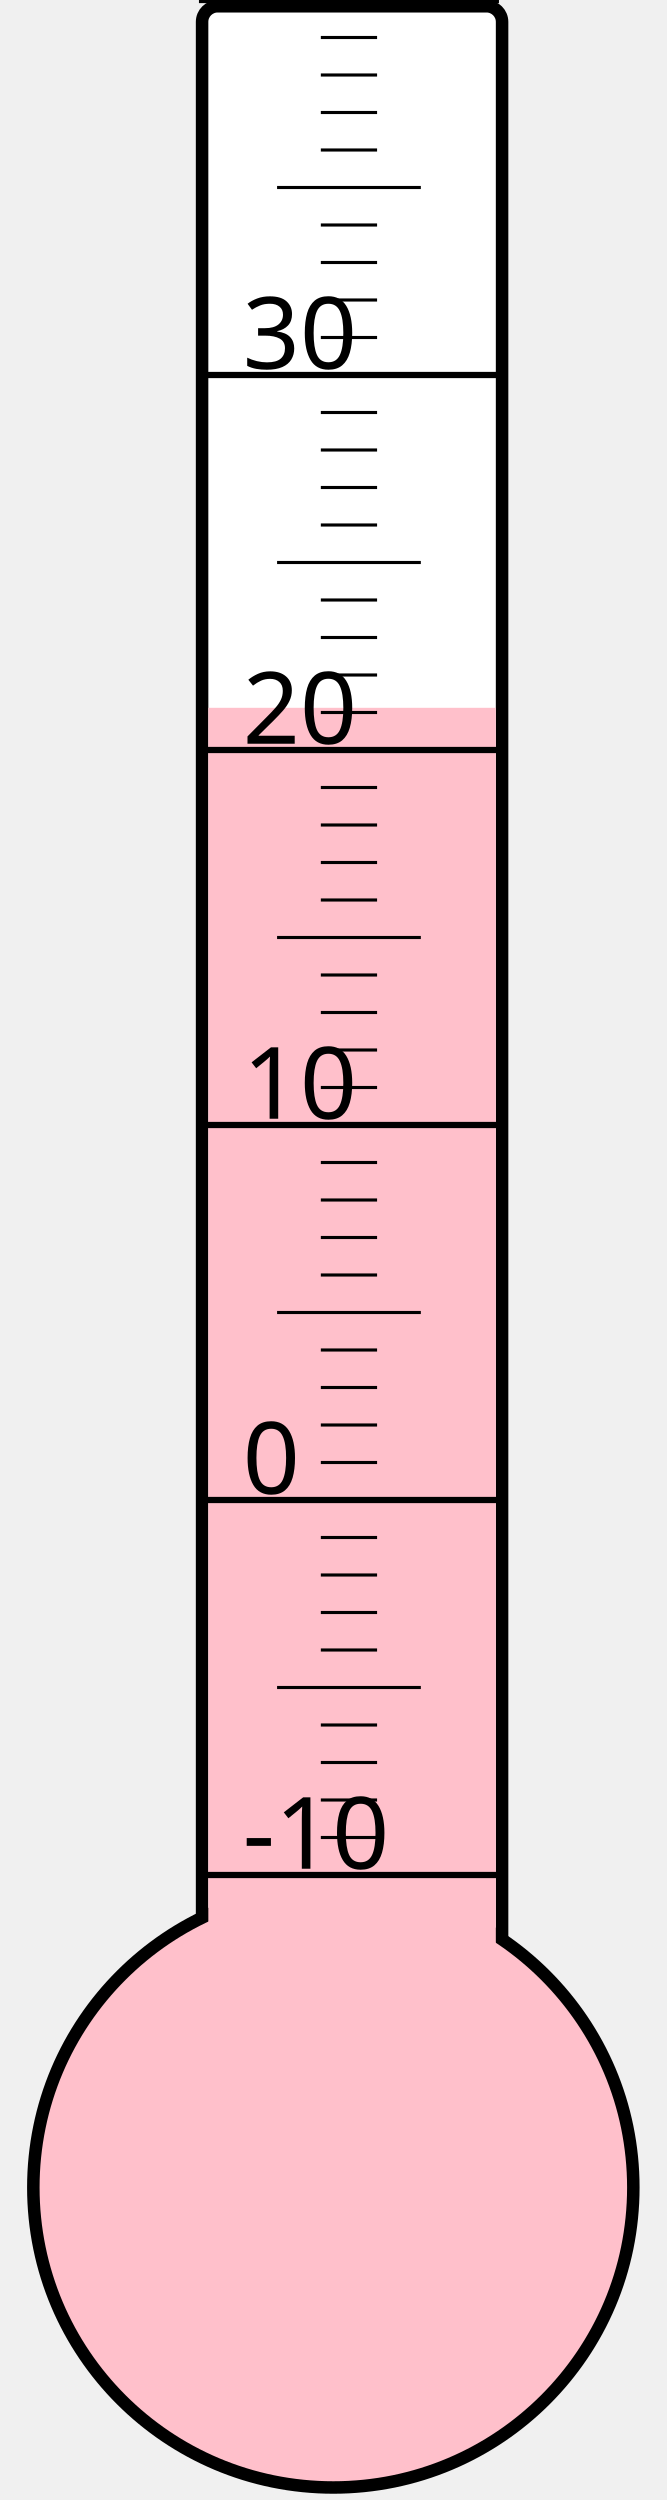
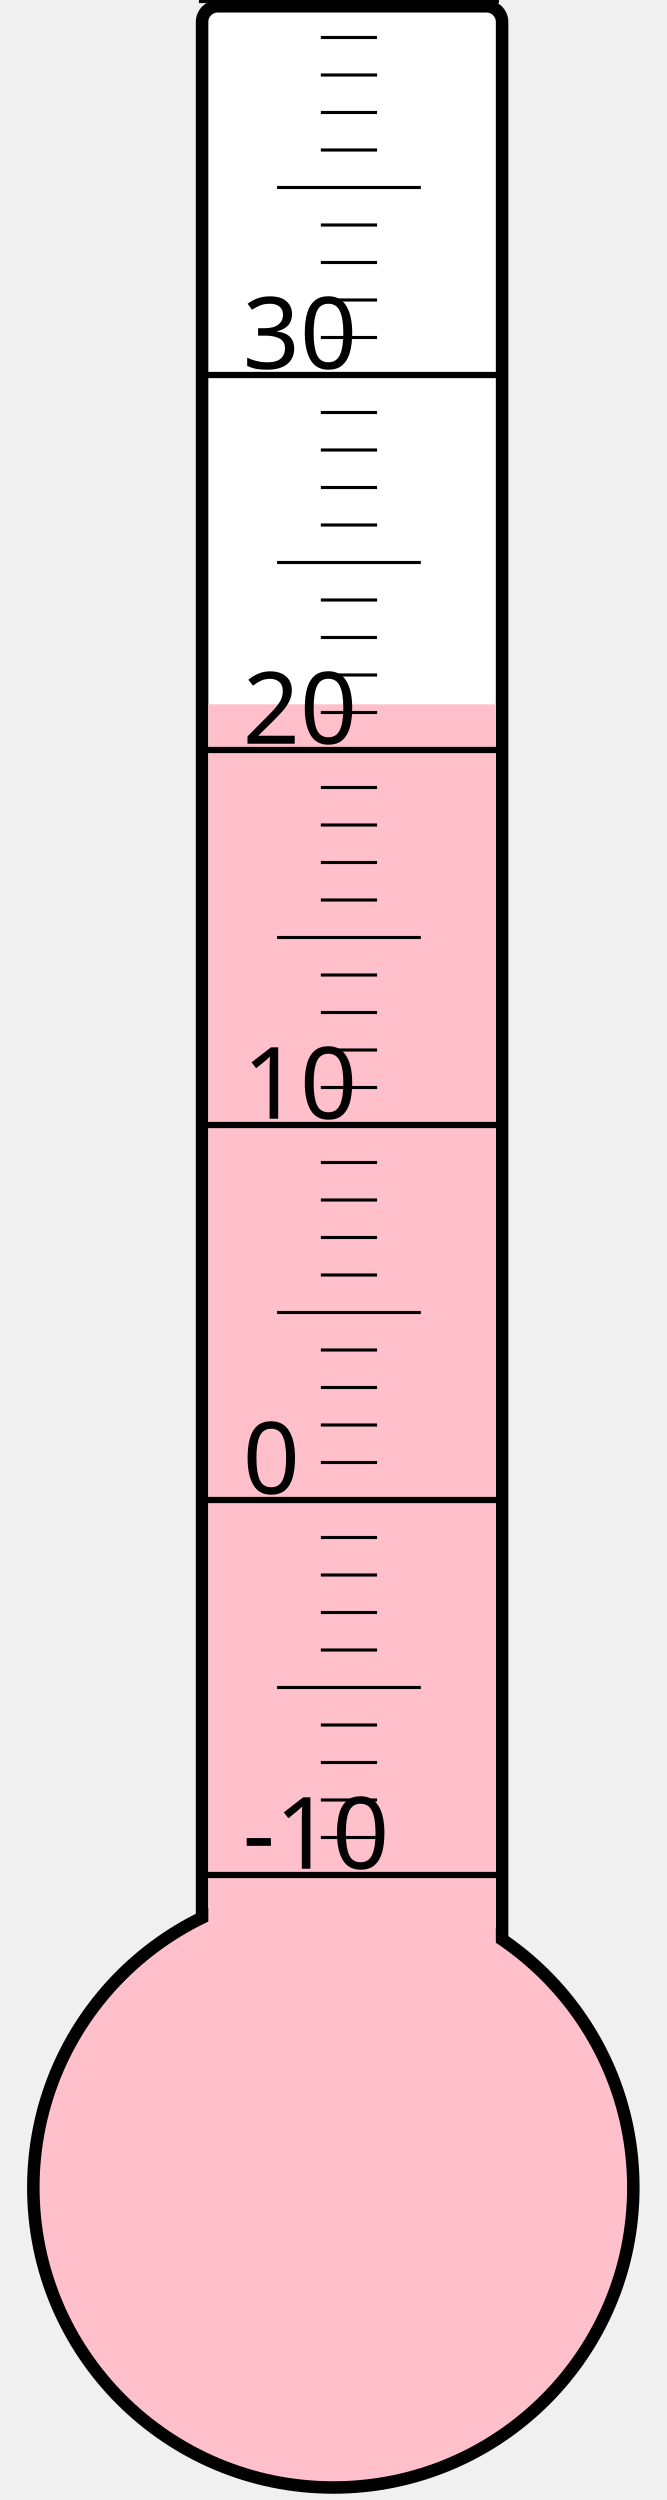
<svg xmlns="http://www.w3.org/2000/svg" width="40px" height="150px" viewBox="0 0 200 800">
  <rect width="200" height="800" x="0" y="0" style="fill: #ffffeb; fill-opacity: 0;" />
  <rect width="96" height="680" x="58" y="2" rx="5" ry="5" style="fill: white; fill-opacity: 1; stroke: black; stroke-width: 4;" />
  <circle cx="100" cy="700" r="96" style="fill: pink; stroke: black; stroke-width: 4;" />
-   <rect width="92" height="473.5" x="60" y="226.5" style="fill: pink; fill-opacity: 1; stroke-width: 0;" />
+   <rect width="92" height="474.625" x="60" y="225.375" style="fill: pink; fill-opacity: 1; stroke-width: 0;" />
  <text x="71" y="598" style="font-family: sans-serif; font-size: 24pt;">-10</text>
  <text x="71" y="478" style="font-family: sans-serif; font-size: 24pt;">0</text>
  <text x="71" y="358" style="font-family: sans-serif; font-size: 24pt;">10</text>
  <text x="71" y="238" style="font-family: sans-serif; font-size: 24pt;">20</text>
  <text x="71" y="118" style="font-family: sans-serif; font-size: 24pt;">30</text>
  <g style="stroke: black;">
    <line x1="57" y1="600" x2="153" y2="600" style="stroke-width: 2;" />
    <line x1="96" y1="588" x2="114" y2="588" style="stroke-width: 1;" />
    <line x1="96" y1="576" x2="114" y2="576" style="stroke-width: 1;" />
    <line x1="96" y1="564" x2="114" y2="564" style="stroke-width: 1;" />
    <line x1="96" y1="552" x2="114" y2="552" style="stroke-width: 1;" />
    <line x1="82" y1="540" x2="128" y2="540" style="stroke-width: 1;" />
    <line x1="96" y1="528" x2="114" y2="528" style="stroke-width: 1;" />
    <line x1="96" y1="516" x2="114" y2="516" style="stroke-width: 1;" />
    <line x1="96" y1="504" x2="114" y2="504" style="stroke-width: 1;" />
    <line x1="96" y1="492" x2="114" y2="492" style="stroke-width: 1;" />
    <line x1="57" y1="480" x2="153" y2="480" style="stroke-width: 2;" />
    <line x1="96" y1="468" x2="114" y2="468" style="stroke-width: 1;" />
    <line x1="96" y1="456" x2="114" y2="456" style="stroke-width: 1;" />
    <line x1="96" y1="444" x2="114" y2="444" style="stroke-width: 1;" />
    <line x1="96" y1="432" x2="114" y2="432" style="stroke-width: 1;" />
    <line x1="82" y1="420" x2="128" y2="420" style="stroke-width: 1;" />
    <line x1="96" y1="408" x2="114" y2="408" style="stroke-width: 1;" />
    <line x1="96" y1="396" x2="114" y2="396" style="stroke-width: 1;" />
    <line x1="96" y1="384" x2="114" y2="384" style="stroke-width: 1;" />
    <line x1="96" y1="372" x2="114" y2="372" style="stroke-width: 1;" />
    <line x1="57" y1="360" x2="153" y2="360" style="stroke-width: 2;" />
    <line x1="96" y1="348" x2="114" y2="348" style="stroke-width: 1;" />
    <line x1="96" y1="336" x2="114" y2="336" style="stroke-width: 1;" />
    <line x1="96" y1="324" x2="114" y2="324" style="stroke-width: 1;" />
    <line x1="96" y1="312" x2="114" y2="312" style="stroke-width: 1;" />
    <line x1="82" y1="300" x2="128" y2="300" style="stroke-width: 1;" />
    <line x1="96" y1="288" x2="114" y2="288" style="stroke-width: 1;" />
    <line x1="96" y1="276" x2="114" y2="276" style="stroke-width: 1;" />
    <line x1="96" y1="264" x2="114" y2="264" style="stroke-width: 1;" />
    <line x1="96" y1="252" x2="114" y2="252" style="stroke-width: 1;" />
    <line x1="57" y1="240" x2="153" y2="240" style="stroke-width: 2;" />
    <line x1="96" y1="228" x2="114" y2="228" style="stroke-width: 1;" />
    <line x1="96" y1="216" x2="114" y2="216" style="stroke-width: 1;" />
    <line x1="96" y1="204" x2="114" y2="204" style="stroke-width: 1;" />
    <line x1="96" y1="192" x2="114" y2="192" style="stroke-width: 1;" />
    <line x1="82" y1="180" x2="128" y2="180" style="stroke-width: 1;" />
    <line x1="96" y1="168" x2="114" y2="168" style="stroke-width: 1;" />
    <line x1="96" y1="156" x2="114" y2="156" style="stroke-width: 1;" />
    <line x1="96" y1="144" x2="114" y2="144" style="stroke-width: 1;" />
    <line x1="96" y1="132" x2="114" y2="132" style="stroke-width: 1;" />
    <line x1="57" y1="120" x2="153" y2="120" style="stroke-width: 2;" />
    <line x1="96" y1="108" x2="114" y2="108" style="stroke-width: 1;" />
    <line x1="96" y1="96" x2="114" y2="96" style="stroke-width: 1;" />
    <line x1="96" y1="84" x2="114" y2="84" style="stroke-width: 1;" />
    <line x1="96" y1="72" x2="114" y2="72" style="stroke-width: 1;" />
    <line x1="82" y1="60" x2="128" y2="60" style="stroke-width: 1;" />
    <line x1="96" y1="48" x2="114" y2="48" style="stroke-width: 1;" />
    <line x1="96" y1="36" x2="114" y2="36" style="stroke-width: 1;" />
    <line x1="96" y1="24" x2="114" y2="24" style="stroke-width: 1;" />
    <line x1="96" y1="12" x2="114" y2="12" style="stroke-width: 1;" />
    <line x1="57" y1="0" x2="153" y2="0" style="stroke-width: 2;" />
  </g>
</svg>
